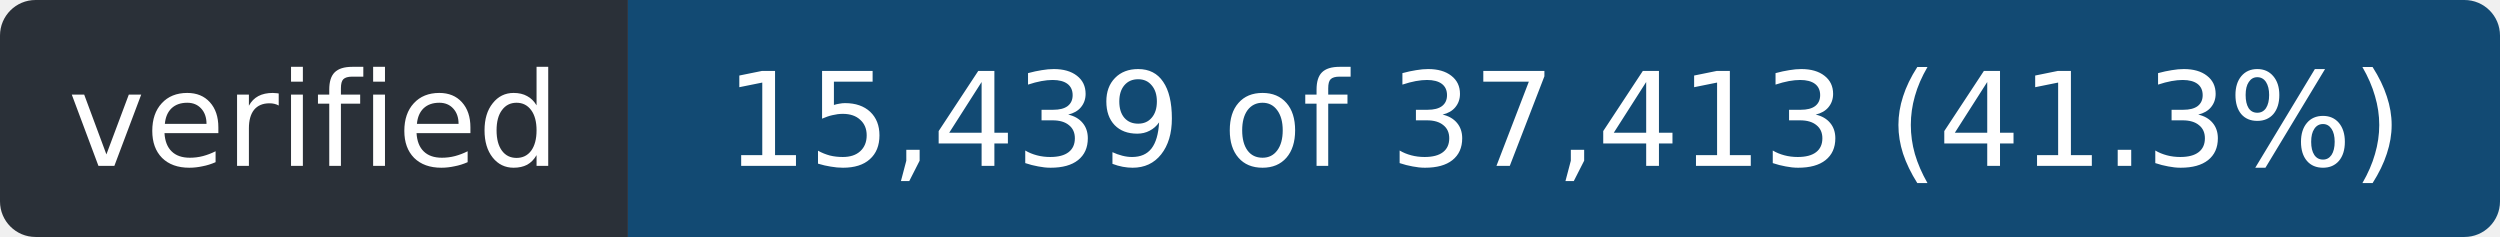
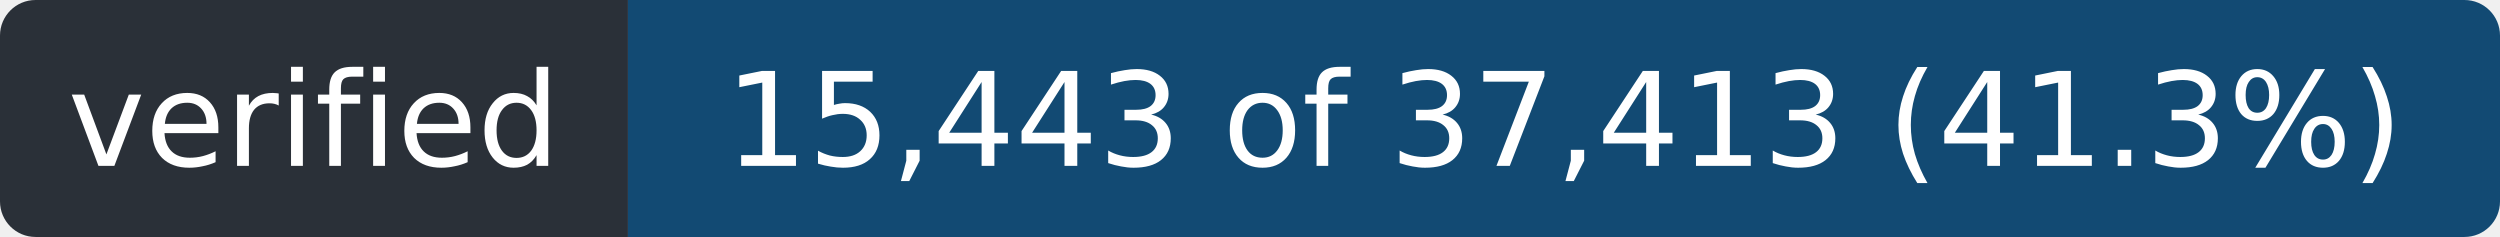
- <svg xmlns="http://www.w3.org/2000/svg" width="211" height="20" role="img" aria-label="verified: 15,439 of 37,413 (41.3%)">
+ <svg xmlns="http://www.w3.org/2000/svg" width="211" height="20" role="img" aria-label="verified: 15,443 of 37,413 (41.3%)">
  <clipPath id="r">
    <rect width="211" height="20" rx="3" />
  </clipPath>
  <g clip-path="url(#r)">
    <rect width="53" height="20" fill="#2a3038" />
    <rect x="53" width="158" height="20" fill="#124a73" />
  </g>
  <g fill="#fff" font-family="Verdana,Geneva,DejaVu Sans,sans-serif" font-size="11" text-anchor="middle">
    <text x="26.5" y="14" textLength="41">verified</text>
-     <text x="132.0" y="14" textLength="146">15,439 of 37,413 (41.3%)</text>
+     <text x="132.0" y="14" textLength="146">15,443 of 37,413 (41.3%)</text>
  </g>
</svg>
